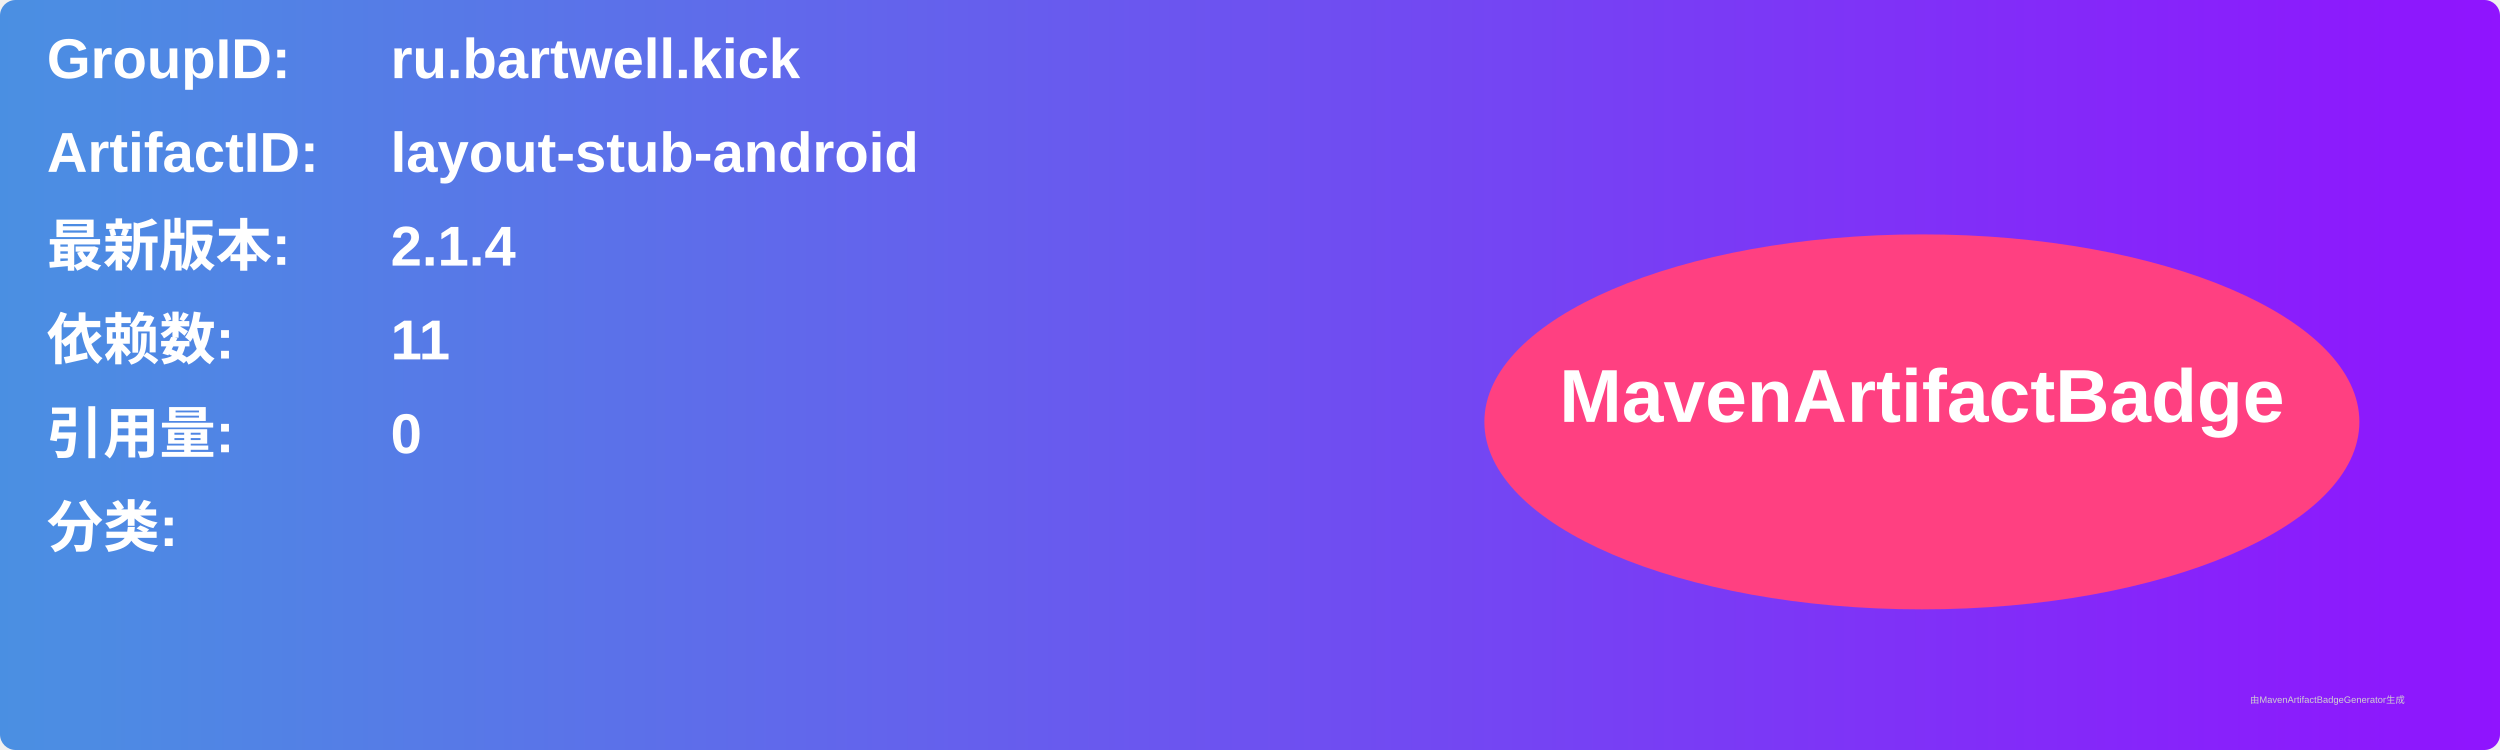
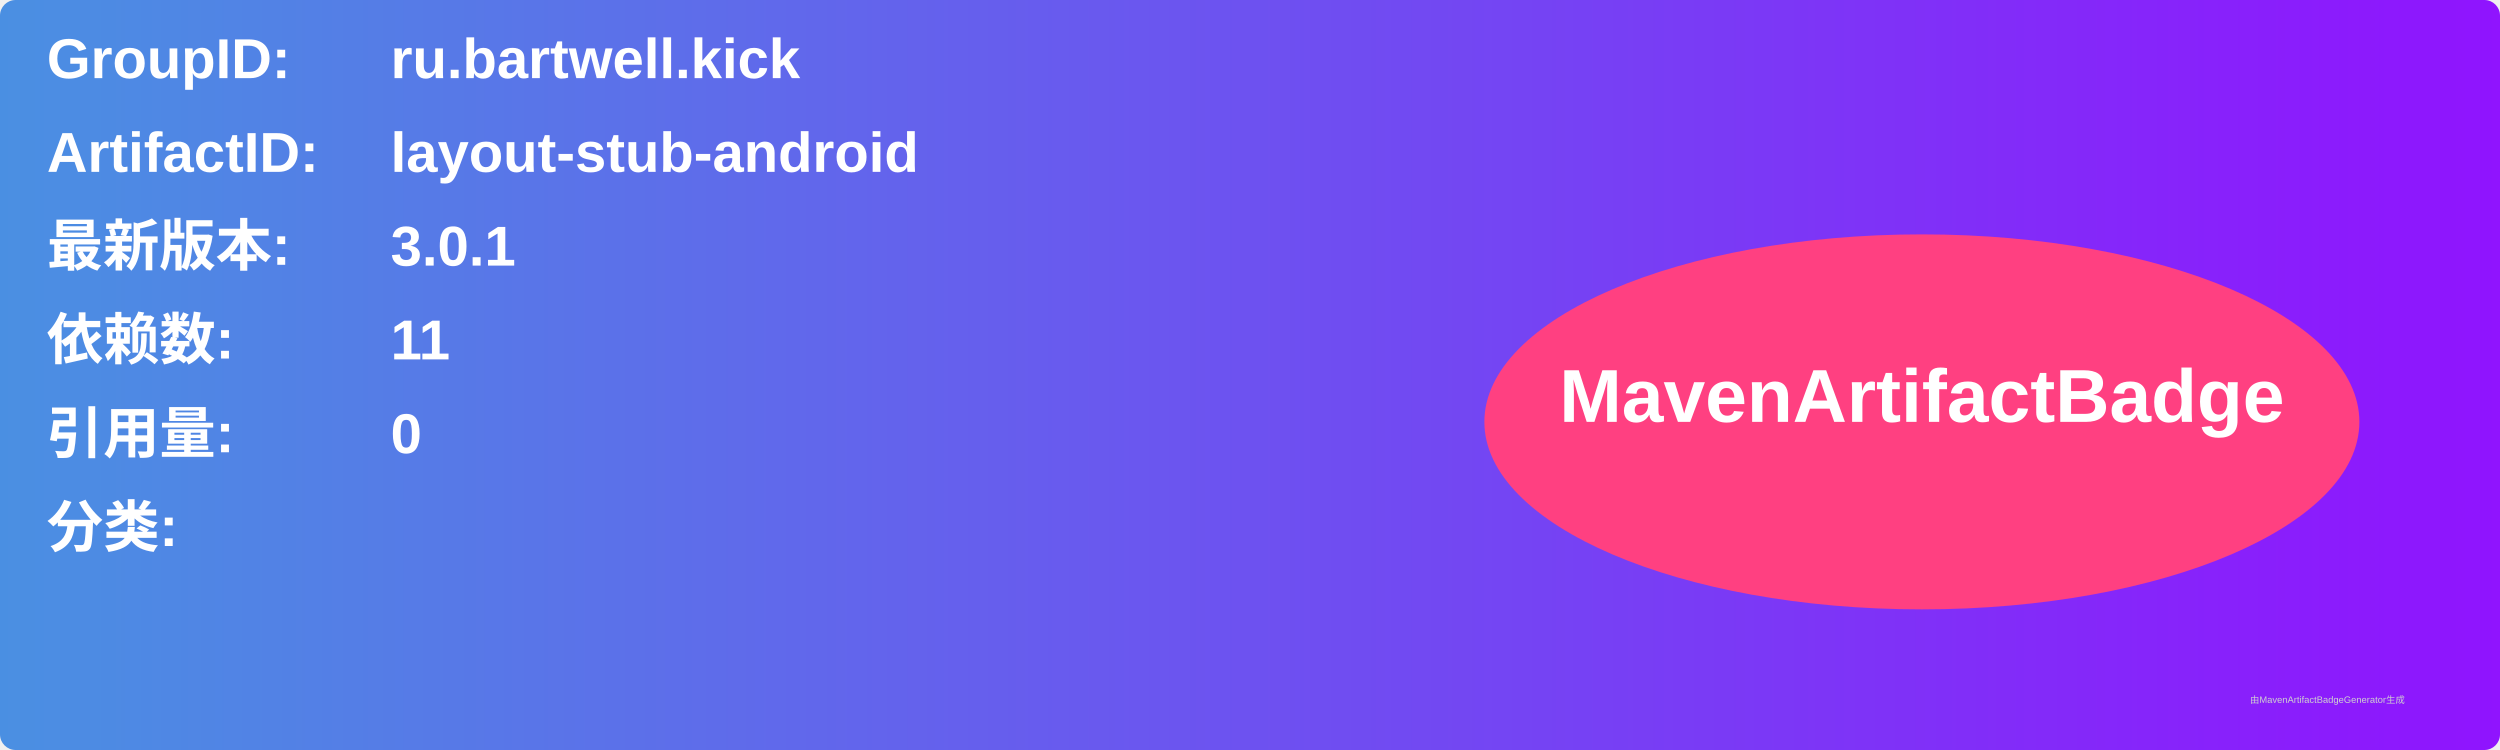
<svg xmlns="http://www.w3.org/2000/svg" width="800" height="240" viewBox="0 0 800 240">
  <linearGradient id="grad" x1="0%" y1="0%" x2="100%" y2="0%">
    <stop offset="0%" stop-color="#4a90e2" />
    <stop offset="100%" stop-color="#9013fe" />
  </linearGradient>
  <rect width="100%" height="100%" rx="5" ry="5" fill="url(#grad)" />
  <g transform="translate(15, 15)">
    <text x="0" y="10" font-family="Arial" font-size="18" fill="white" font-weight="bold" width="260">GroupID:</text>
    <text x="110" y="10" font-family="Arial" font-size="18" fill="white" font-weight="bold" width="460">ru.bartwell.kick</text>
    <text x="0" y="40" font-family="Arial" font-size="18" fill="white" font-weight="bold" width="260">ArtifactID:</text>
    <text x="110" y="40" font-family="Arial" font-size="18" fill="white" font-weight="bold" width="460">layout-stub-android</text>
    <text x="0" y="70" font-family="Arial" font-size="18" fill="white" font-weight="bold">最新版本:</text>
    <text x="110" y="70" font-family="Arial" font-size="18" fill="white" font-weight="bold">
-       <tspan font-weight="bold">2.1.4</tspan>
+       <tspan font-weight="bold">3.0.1</tspan>
    </text>
    <text x="0" y="100" font-family="Arial" font-size="18" fill="white" font-weight="bold">依赖数: </text>
    <text x="110" y="100" font-family="Arial" font-size="18" fill="white">
      <tspan font-weight="bold">11</tspan>
    </text>
    <text x="0" y="130" font-family="Arial" font-size="18" fill="white" font-weight="bold">引用量: </text>
    <text x="110" y="130" font-family="Arial" font-size="18" fill="white">
      <tspan font-weight="bold">0</tspan>
    </text>
    <text x="0" y="160" font-family="Arial" font-size="18" fill="white" font-weight="bold">分类:</text>
    <text x="10" y="190" font-family="Arial" font-size="10" fill="white">
      <tspan font-weight="bold" />
    </text>
    <ellipse cx="600" cy="120" rx="140" ry="60" fill="#ff4081" />
    <text x="600" y="120" text-anchor="middle" font-family="Arial" font-size="24" fill="white" font-weight="bold">MavenArtifactBadge</text>
  </g>
  <text x="720" y="225" font-family="Arial" font-size="3" fill="#d0d0d0">由MavenArtifactBadgeGenerator生成</text>
</svg>
